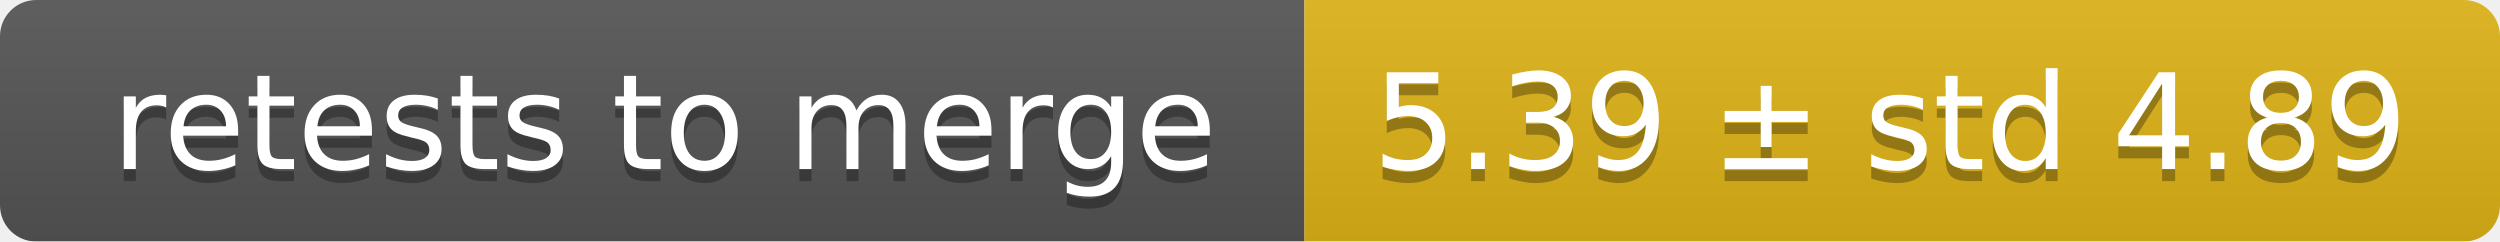
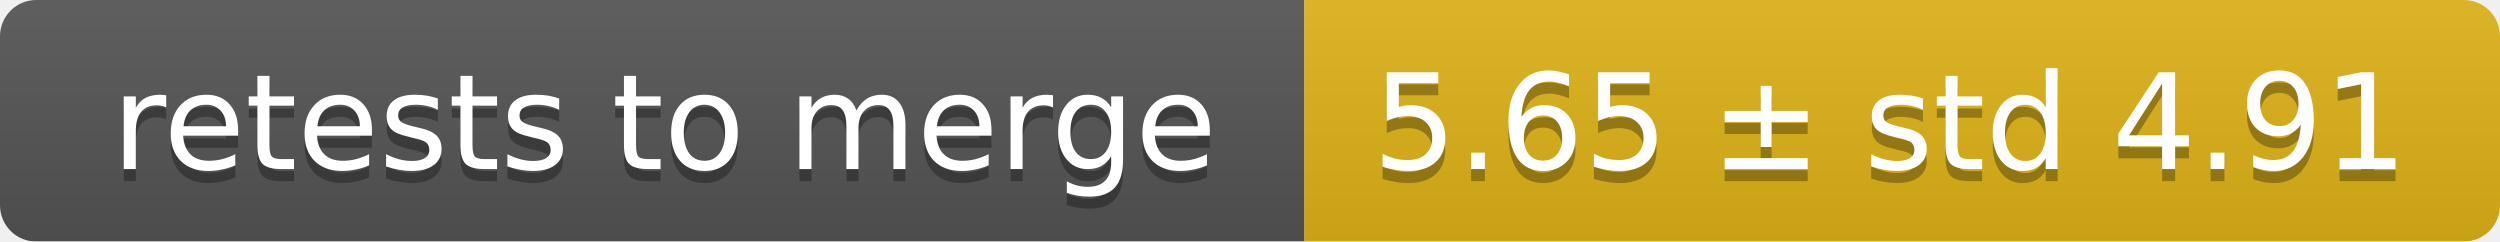
<svg xmlns="http://www.w3.org/2000/svg" width="207" height="20">
  <linearGradient id="smooth" x2="0" y2="100%">
    <stop offset="0" stop-color="#bbb" stop-opacity=".1" />
    <stop offset="1" stop-opacity=".1" />
  </linearGradient>
  <mask id="round">
    <rect width="207" height="20" rx="3" fill="#fff" />
  </mask>
  <g mask="url(#round)">
    <rect width="108" height="20" fill="#555" />
    <rect x="108" width="99" height="20" fill="#dfb317" />
    <rect width="207" height="20" fill="url(#smooth)" />
  </g>
  <g fill="#fff" text-anchor="middle" font-family="DejaVu Sans,Verdana,Geneva,sans-serif" font-size="11">
    <text x="55" y="15" fill="#010101" fill-opacity=".3">retests to merge</text>
    <text x="55" y="14">retests to merge</text>
-     <text x="156.5" y="15" fill="#010101" fill-opacity=".3">5.39 ± std 4.89</text>
-     <text x="156.5" y="14">5.39 ± std 4.89</text>
+     <text x="156.5" y="15" fill="#010101" fill-opacity=".3">5.65 ± std 4.91</text>
+     <text x="156.5" y="14">5.65 ± std 4.91</text>
  </g>
</svg>
